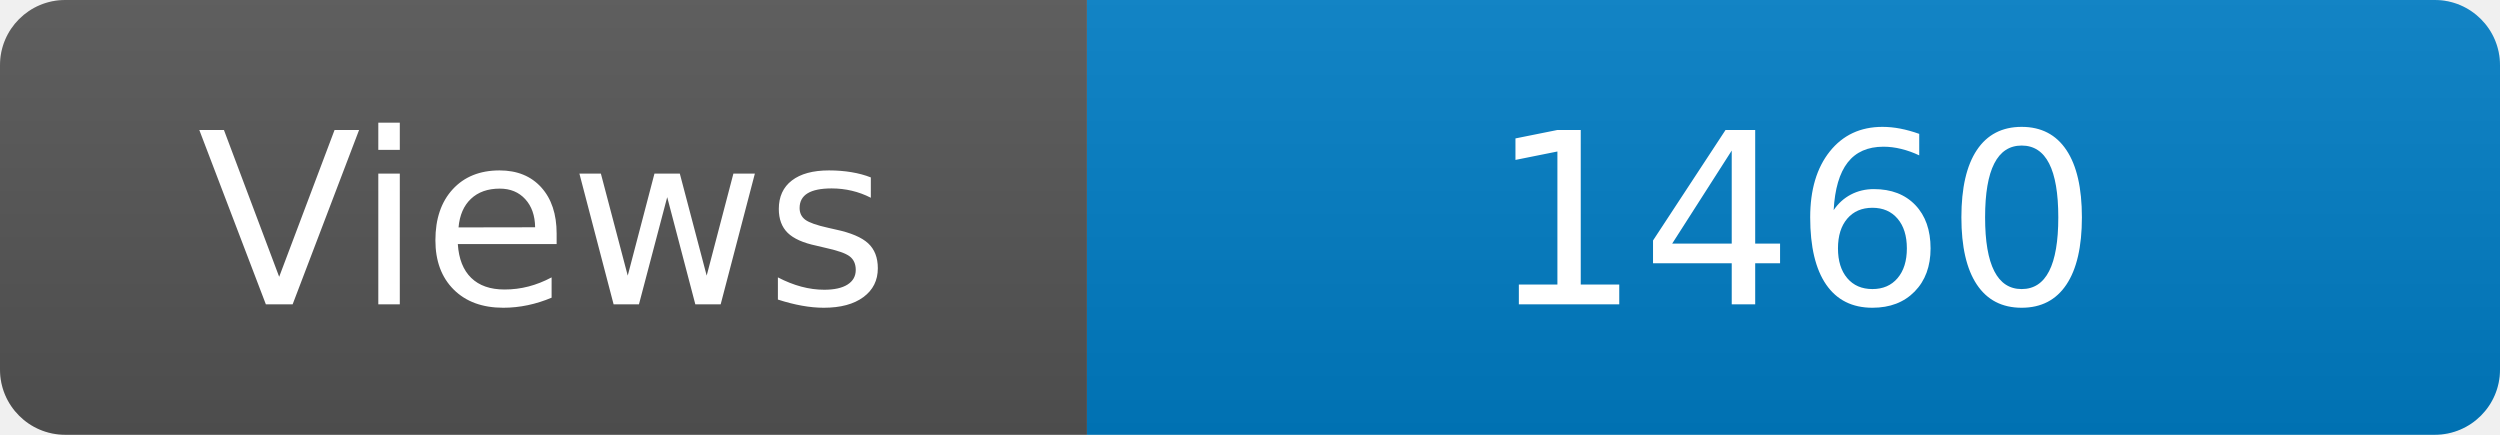
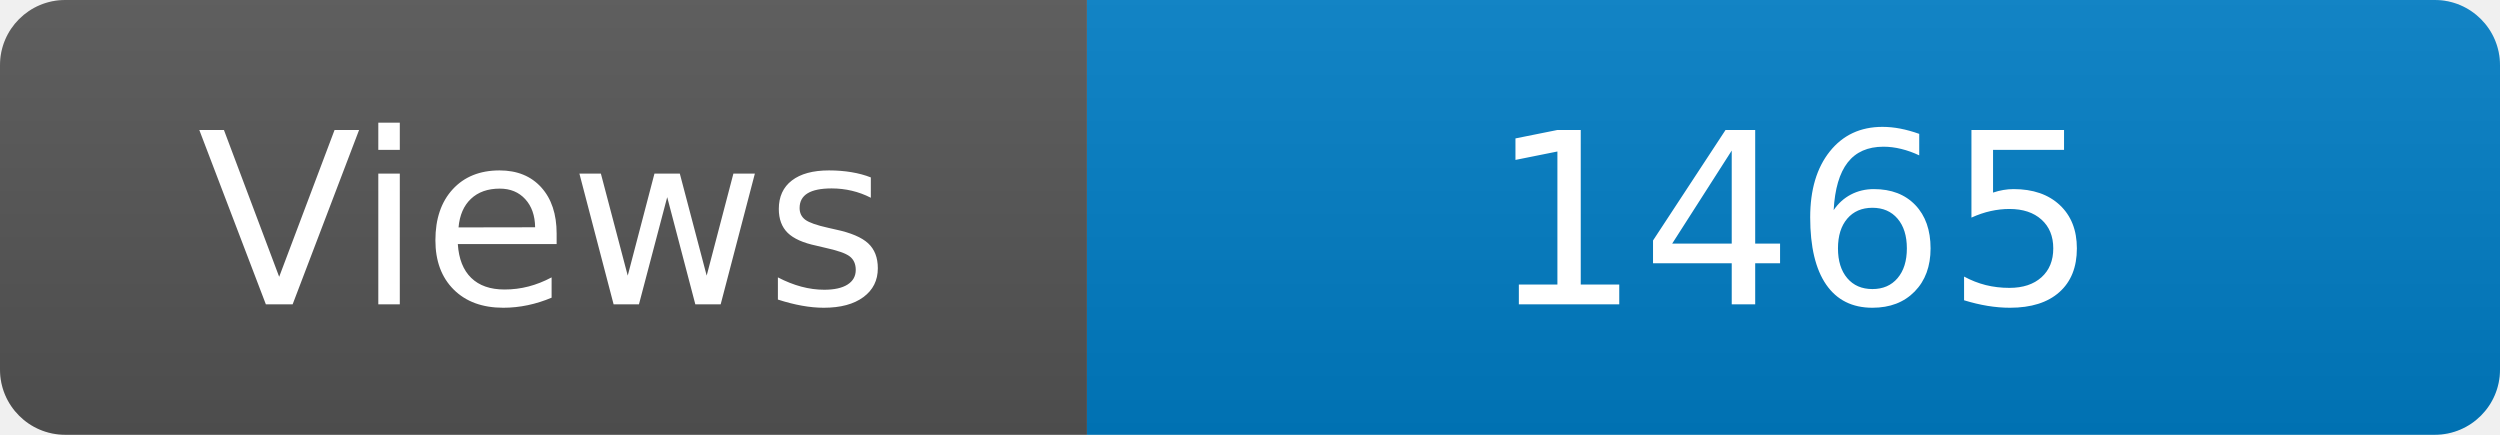
<svg xmlns="http://www.w3.org/2000/svg" width="115" height="20" role="img" aria-label="Maintained?: yes">
  <linearGradient id="s" x2="0" y2="100%">
    <stop offset="0" stop-color="#bbb" stop-opacity=".1" />
    <stop offset="1" stop-opacity=".1" />
  </linearGradient>
  <clipPath id="r">
    <rect width="115" height="20" rx="3" fill="#fff" />
  </clipPath>
  <g clip-path="url(#r)">
    <rect width="50" height="20" fill="#555" />
    <rect x="50" width="160" height="20" fill="#007ec6" />
    <rect width="115" height="20" fill="url(#s)" />
  </g>
  <g fill="#fff" text-anchor="middle" font-family="Verdana,Geneva,DejaVu Sans,sans-serif" font-size="110">
    <text x="250" y="140" transform="scale(.1)" fill="#fff">Views</text>
-     <text x="825" y="140" transform="scale(.1)" fill="#fff">1460</text>
+     <text x="825" y="140" transform="scale(.1)" fill="#fff">1465</text>
  </g>
</svg>
